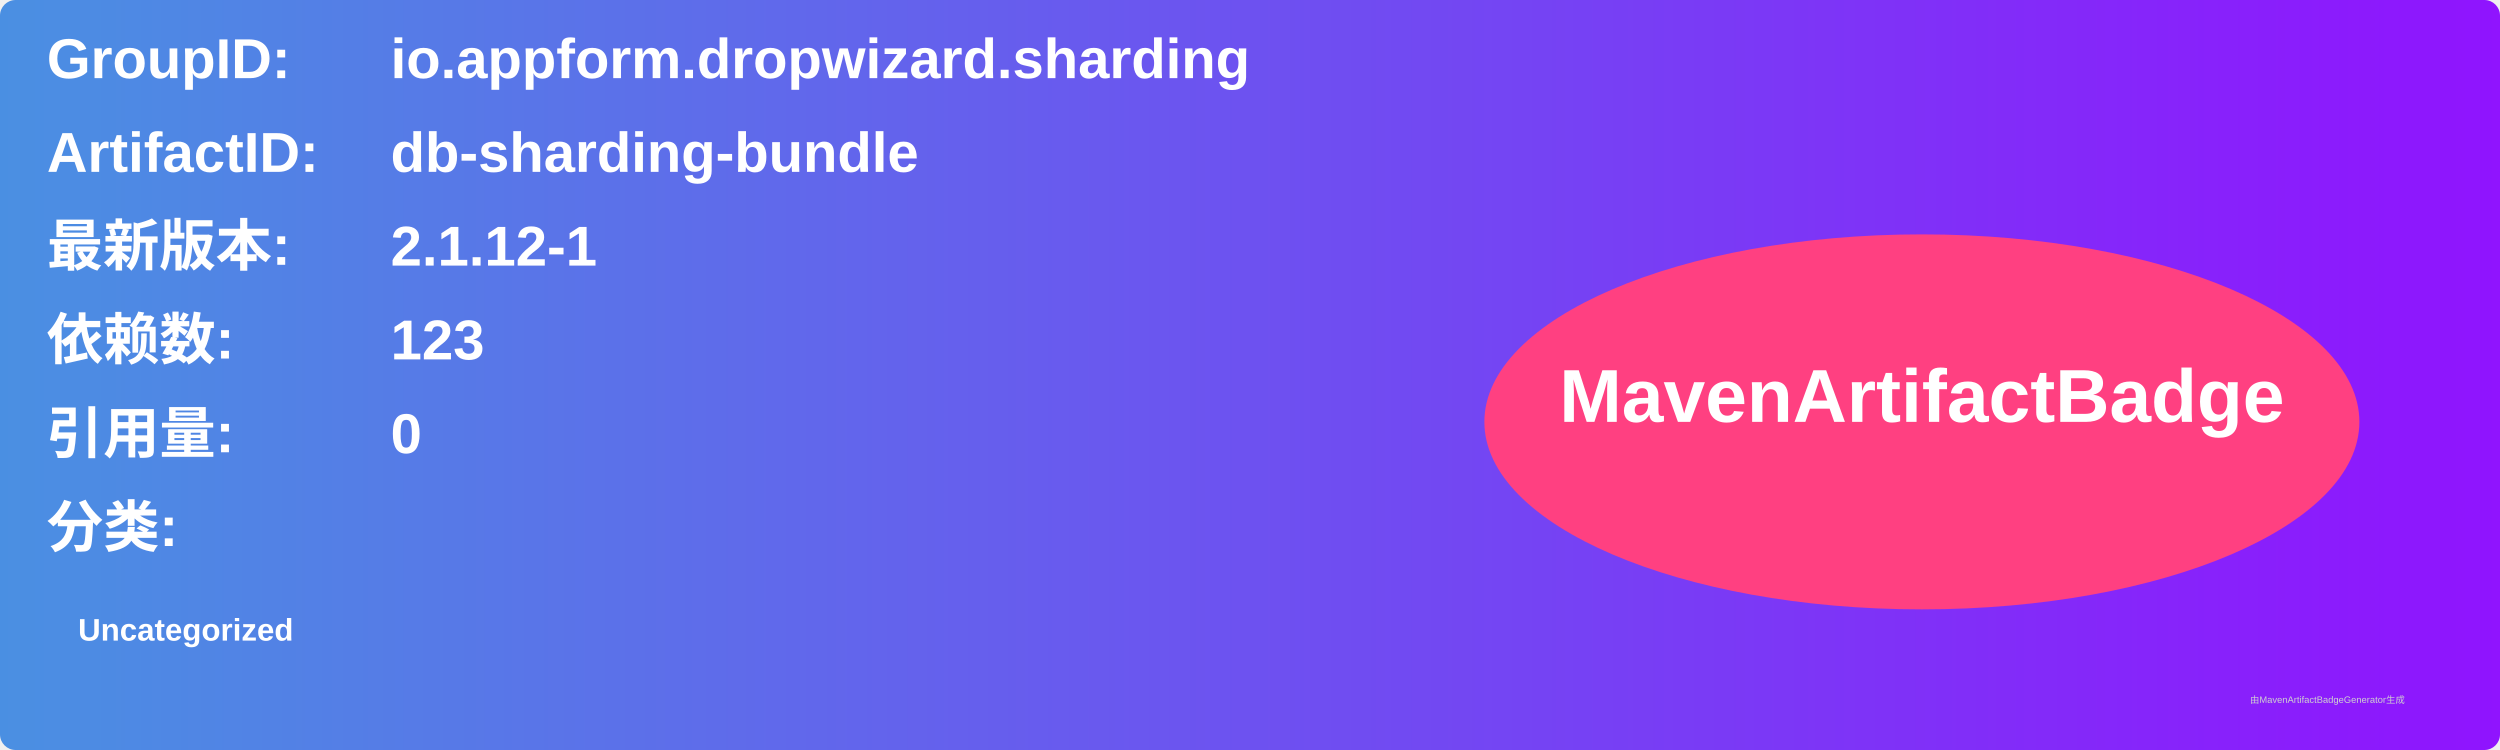
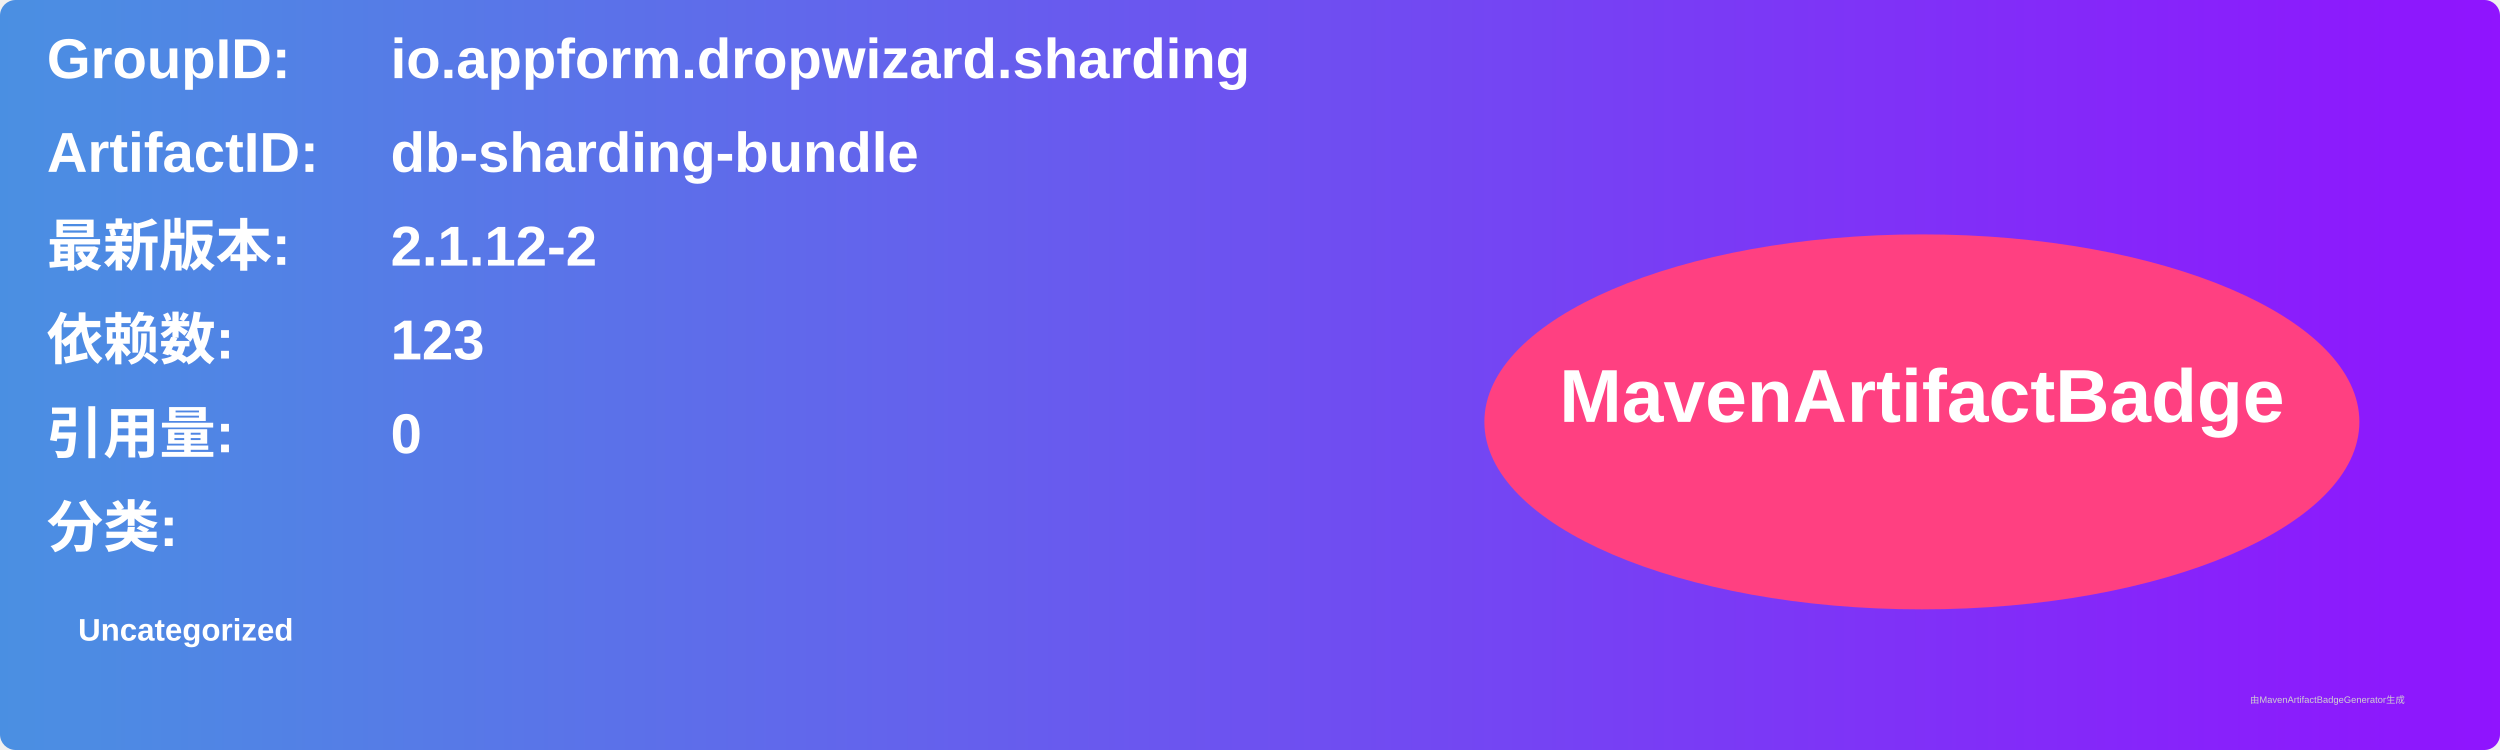
<svg xmlns="http://www.w3.org/2000/svg" width="800" height="240" viewBox="0 0 800 240">
  <linearGradient id="grad" x1="0%" y1="0%" x2="100%" y2="0%">
    <stop offset="0%" stop-color="#4a90e2" />
    <stop offset="100%" stop-color="#9013fe" />
  </linearGradient>
  <rect width="100%" height="100%" rx="5" ry="5" fill="url(#grad)" />
  <g transform="translate(15, 15)">
    <text x="0" y="10" font-family="Arial" font-size="18" fill="white" font-weight="bold" width="260">GroupID:</text>
    <text x="110" y="10" font-family="Arial" font-size="18" fill="white" font-weight="bold" width="460">io.appform.dropwizard.sharding</text>
    <text x="0" y="40" font-family="Arial" font-size="18" fill="white" font-weight="bold" width="260">ArtifactID:</text>
    <text x="110" y="40" font-family="Arial" font-size="18" fill="white" font-weight="bold" width="460">db-sharding-bundle</text>
    <text x="0" y="70" font-family="Arial" font-size="18" fill="white" font-weight="bold">最新版本:</text>
    <text x="110" y="70" font-family="Arial" font-size="18" fill="white" font-weight="bold">
-       <tspan font-weight="bold">2.1.12-1</tspan>
+       <tspan font-weight="bold">2.1.12-2</tspan>
    </text>
    <text x="0" y="100" font-family="Arial" font-size="18" fill="white" font-weight="bold">依赖数: </text>
    <text x="110" y="100" font-family="Arial" font-size="18" fill="white">
      <tspan font-weight="bold">123</tspan>
    </text>
    <text x="0" y="130" font-family="Arial" font-size="18" fill="white" font-weight="bold">引用量: </text>
    <text x="110" y="130" font-family="Arial" font-size="18" fill="white">
      <tspan font-weight="bold">0</tspan>
    </text>
    <text x="0" y="160" font-family="Arial" font-size="18" fill="white" font-weight="bold">分类:</text>
    <text x="10" y="190" font-family="Arial" font-size="10" fill="white">
      <tspan font-weight="bold">Uncategorized</tspan>
    </text>
    <ellipse cx="600" cy="120" rx="140" ry="60" fill="#ff4081" />
    <text x="600" y="120" text-anchor="middle" font-family="Arial" font-size="24" fill="white" font-weight="bold">MavenArtifactBadge</text>
  </g>
  <text x="720" y="225" font-family="Arial" font-size="3" fill="#d0d0d0">由MavenArtifactBadgeGenerator生成</text>
</svg>
